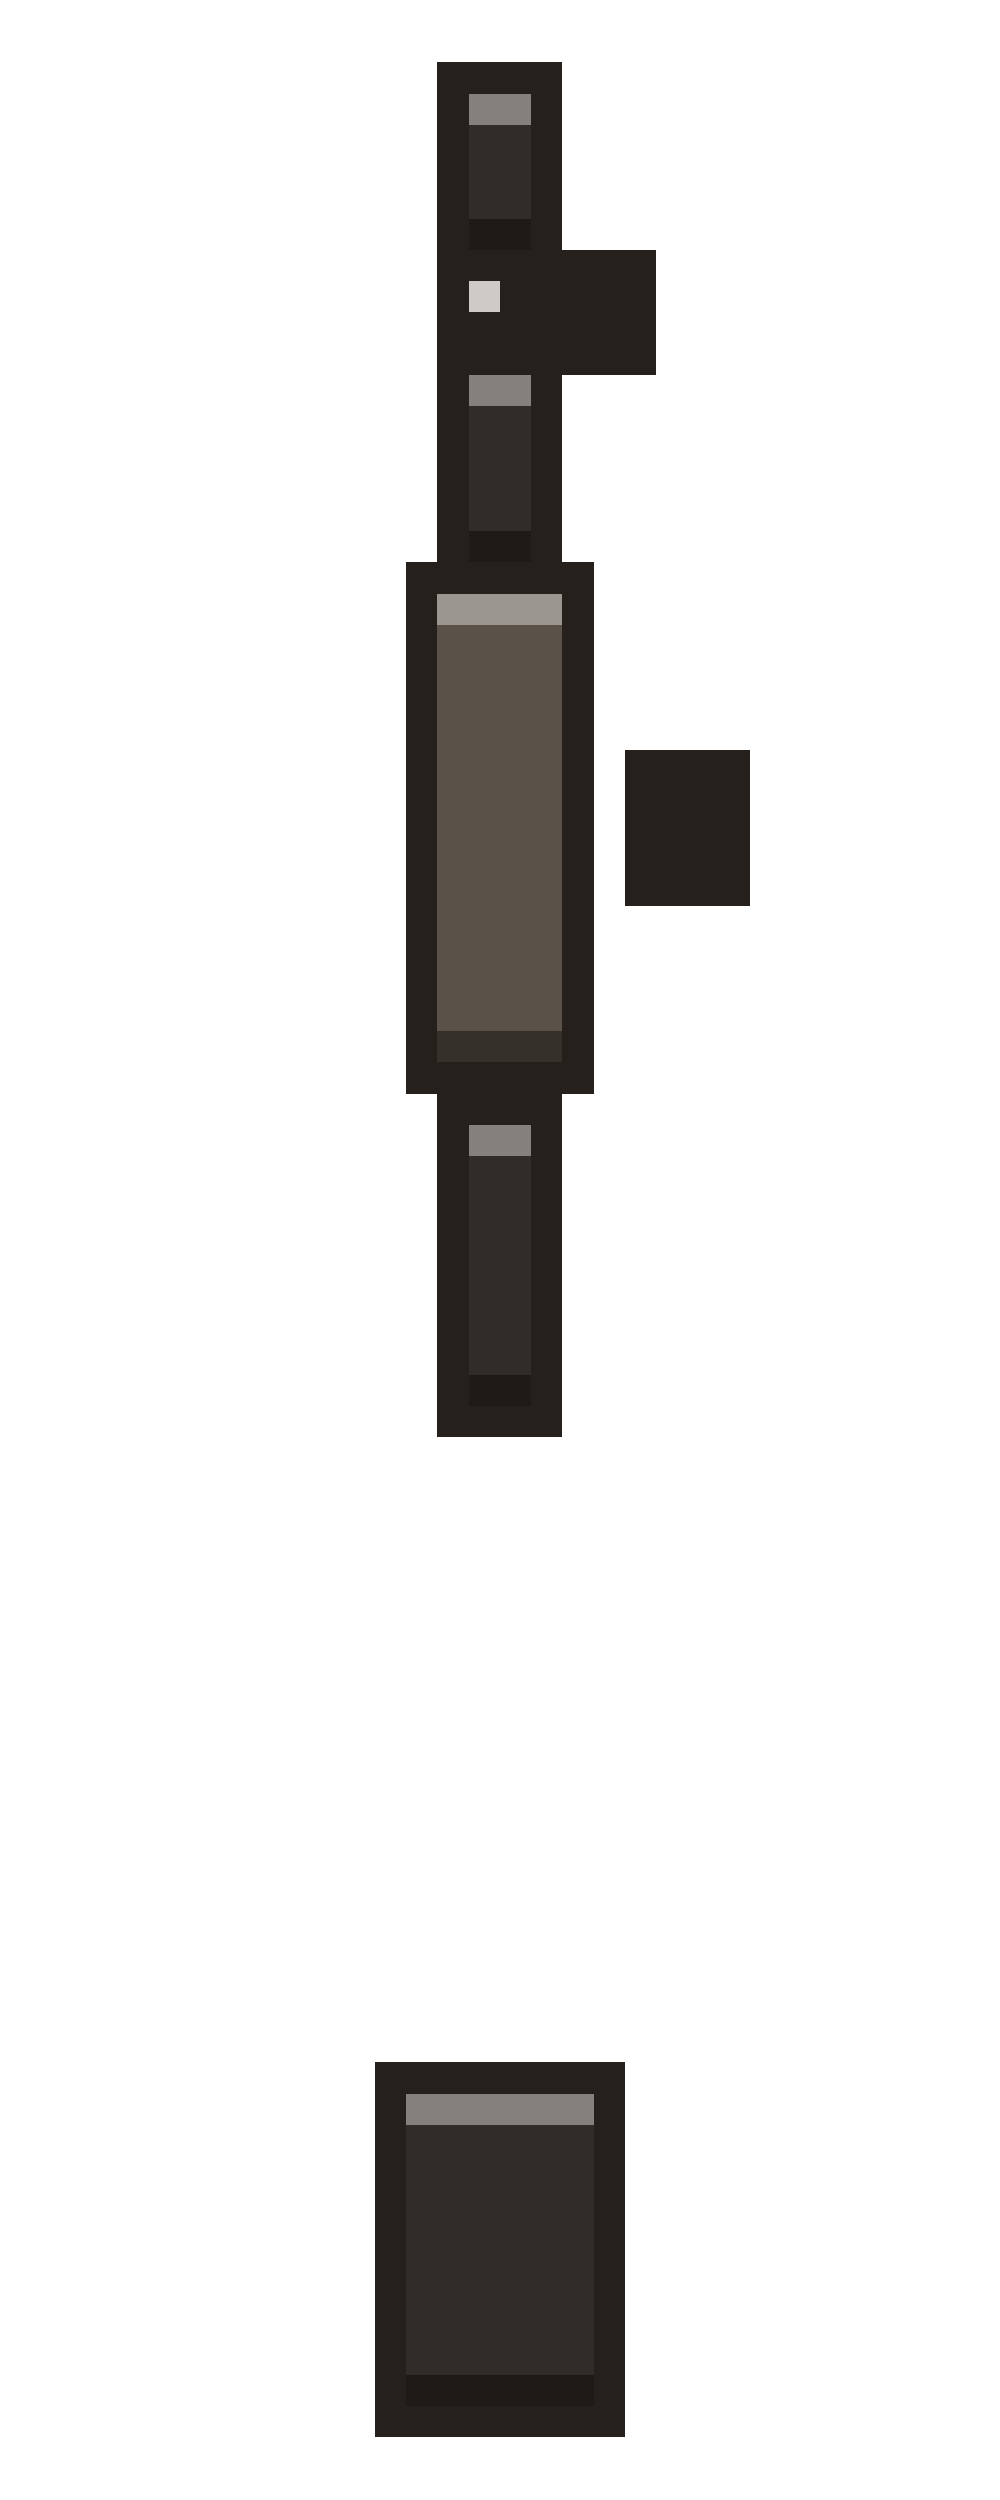
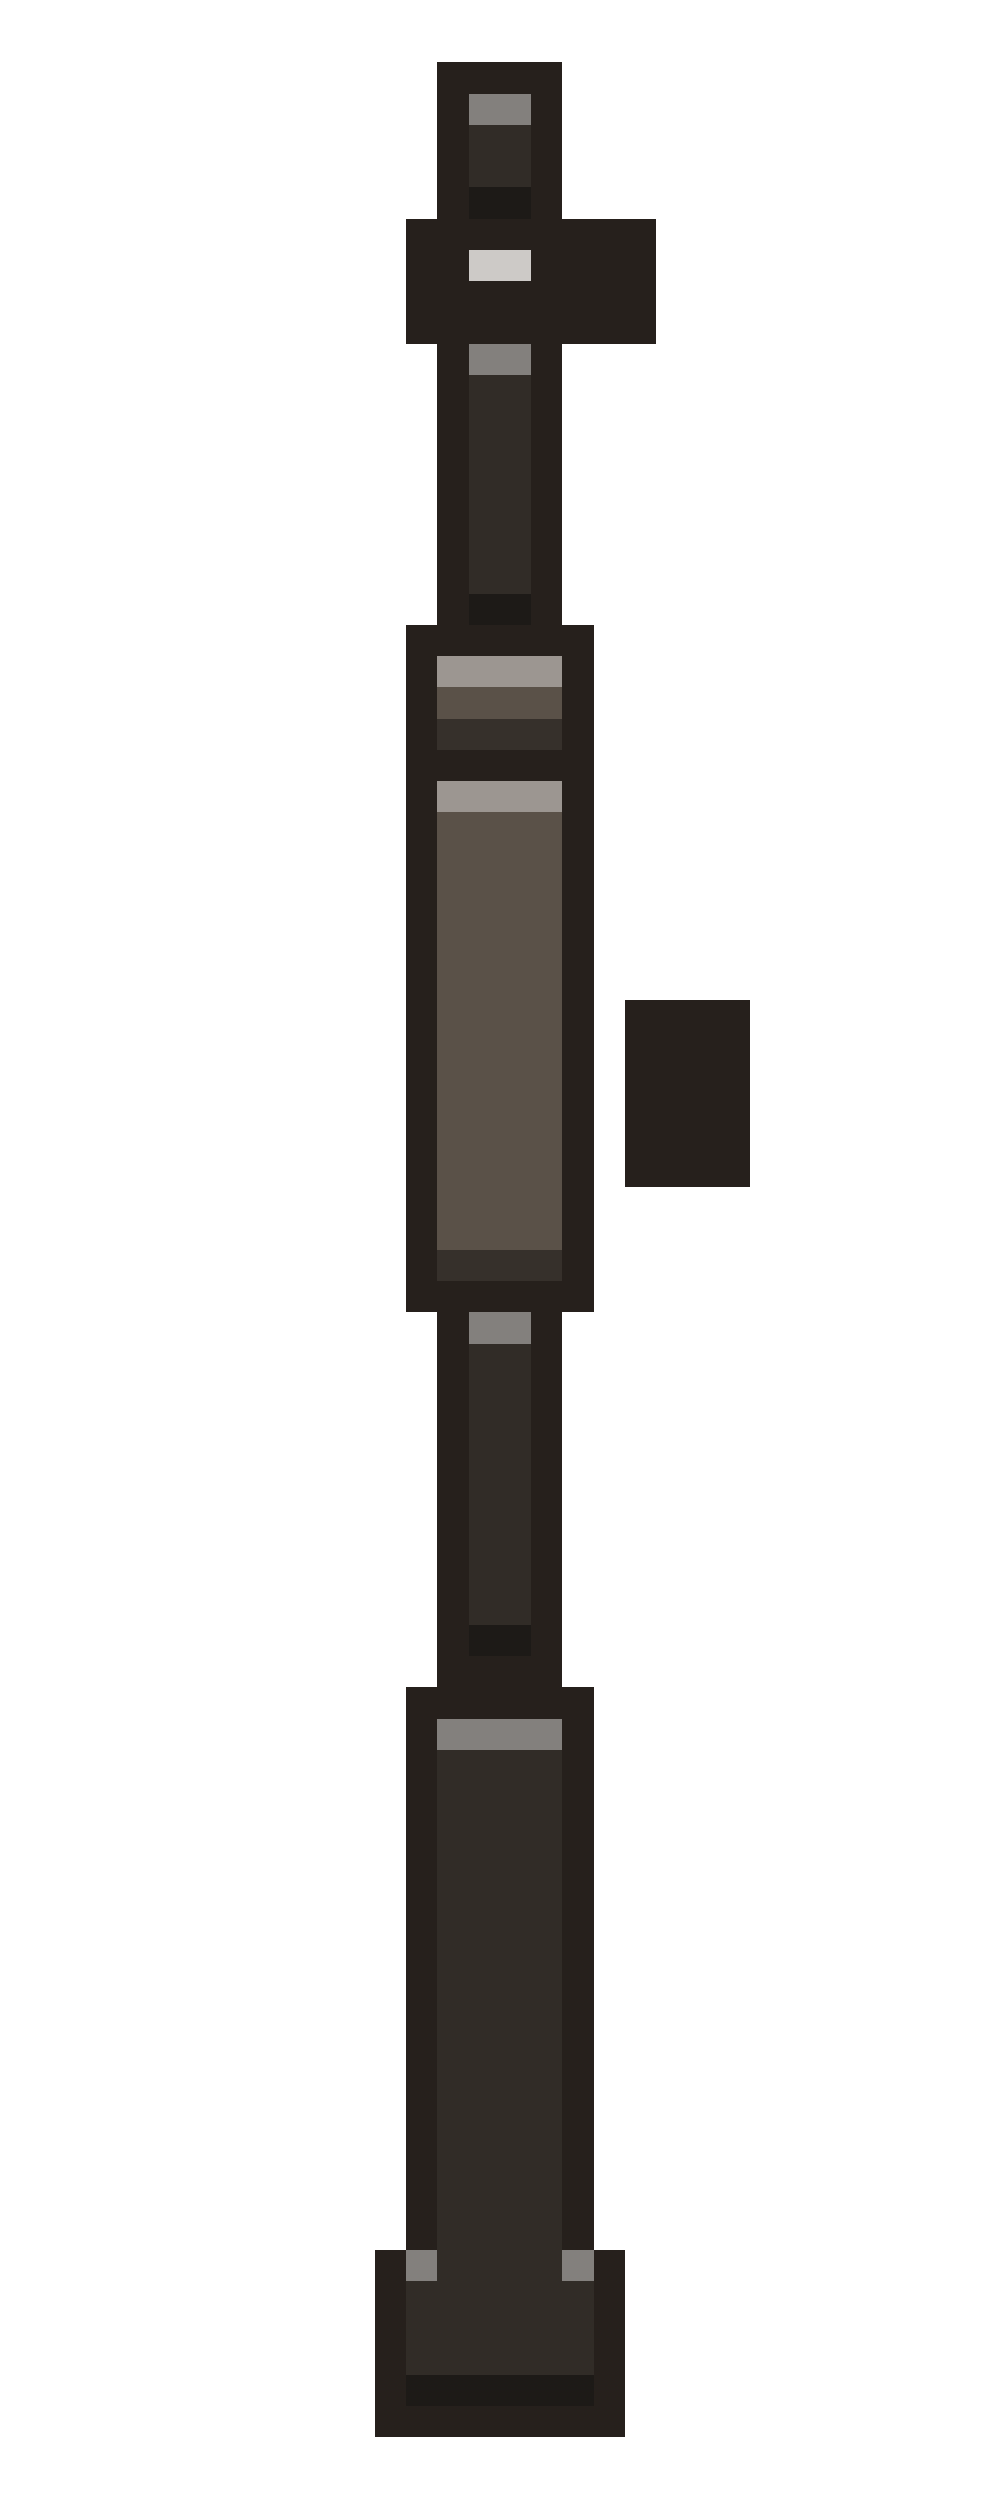
<svg xmlns="http://www.w3.org/2000/svg" width="32" height="80" viewBox="0 0 32 80" shape-rendering="crispEdges">
  <rect x="14" y="2" width="4" height="1" fill="#26201c" />
  <rect x="14" y="3" width="1" height="1" fill="#26201c" />
  <rect x="15" y="3" width="2" height="1" fill="#83807d" />
  <rect x="17" y="3" width="1" height="1" fill="#26201c" />
  <rect x="14" y="4" width="1" height="1" fill="#26201c" />
  <rect x="15" y="4" width="2" height="1" fill="#312c27" />
  <rect x="17" y="4" width="1" height="1" fill="#26201c" />
  <rect x="14" y="5" width="1" height="1" fill="#26201c" />
  <rect x="15" y="5" width="2" height="1" fill="#312c27" />
  <rect x="17" y="5" width="1" height="1" fill="#26201c" />
  <rect x="14" y="6" width="1" height="1" fill="#26201c" />
-   <rect x="15" y="6" width="2" height="1" fill="#312c27" />
+   <rect x="15" y="6" width="2" height="1" fill="#1d1a17" />
  <rect x="17" y="6" width="1" height="1" fill="#26201c" />
-   <rect x="14" y="7" width="1" height="1" fill="#26201c" />
-   <rect x="15" y="7" width="2" height="1" fill="#1d1a17" />
-   <rect x="17" y="7" width="1" height="1" fill="#26201c" />
-   <rect x="14" y="8" width="7" height="1" fill="#26201c" />
-   <rect x="14" y="9" width="1" height="1" fill="#26201c" />
-   <rect x="15" y="9" width="1" height="1" fill="#cdcac7" />
-   <rect x="16" y="9" width="5" height="1" fill="#26201c" />
-   <rect x="14" y="10" width="7" height="1" fill="#26201c" />
-   <rect x="14" y="11" width="7" height="1" fill="#26201c" />
+   <rect x="13" y="7" width="8" height="1" fill="#26201c" />
+   <rect x="13" y="8" width="2" height="1" fill="#26201c" />
+   <rect x="15" y="8" width="2" height="1" fill="#cdcac7" />
+   <rect x="17" y="8" width="4" height="1" fill="#26201c" />
+   <rect x="13" y="9" width="8" height="1" fill="#26201c" />
+   <rect x="13" y="10" width="8" height="1" fill="#26201c" />
+   <rect x="14" y="11" width="1" height="1" fill="#26201c" />
+   <rect x="15" y="11" width="2" height="1" fill="#83807d" />
+   <rect x="17" y="11" width="1" height="1" fill="#26201c" />
  <rect x="14" y="12" width="1" height="1" fill="#26201c" />
-   <rect x="15" y="12" width="2" height="1" fill="#83807d" />
+   <rect x="15" y="12" width="2" height="1" fill="#312c27" />
  <rect x="17" y="12" width="1" height="1" fill="#26201c" />
  <rect x="14" y="13" width="1" height="1" fill="#26201c" />
  <rect x="15" y="13" width="2" height="1" fill="#312c27" />
  <rect x="17" y="13" width="1" height="1" fill="#26201c" />
  <rect x="14" y="14" width="1" height="1" fill="#26201c" />
  <rect x="15" y="14" width="2" height="1" fill="#312c27" />
  <rect x="17" y="14" width="1" height="1" fill="#26201c" />
  <rect x="14" y="15" width="1" height="1" fill="#26201c" />
  <rect x="15" y="15" width="2" height="1" fill="#312c27" />
  <rect x="17" y="15" width="1" height="1" fill="#26201c" />
  <rect x="14" y="16" width="1" height="1" fill="#26201c" />
  <rect x="15" y="16" width="2" height="1" fill="#312c27" />
  <rect x="17" y="16" width="1" height="1" fill="#26201c" />
  <rect x="14" y="17" width="1" height="1" fill="#26201c" />
-   <rect x="15" y="17" width="2" height="1" fill="#1d1a17" />
+   <rect x="15" y="17" width="2" height="1" fill="#312c27" />
  <rect x="17" y="17" width="1" height="1" fill="#26201c" />
-   <rect x="13" y="18" width="6" height="1" fill="#26201c" />
-   <rect x="13" y="19" width="1" height="1" fill="#26201c" />
-   <rect x="14" y="19" width="4" height="1" fill="#9c9691" />
-   <rect x="18" y="19" width="1" height="1" fill="#26201c" />
-   <rect x="13" y="20" width="1" height="1" fill="#26201c" />
-   <rect x="14" y="20" width="4" height="1" fill="#5a5148" />
-   <rect x="18" y="20" width="1" height="1" fill="#26201c" />
+   <rect x="14" y="18" width="1" height="1" fill="#26201c" />
+   <rect x="15" y="18" width="2" height="1" fill="#312c27" />
+   <rect x="17" y="18" width="1" height="1" fill="#26201c" />
+   <rect x="14" y="19" width="1" height="1" fill="#26201c" />
+   <rect x="15" y="19" width="2" height="1" fill="#1d1a17" />
+   <rect x="17" y="19" width="1" height="1" fill="#26201c" />
+   <rect x="13" y="20" width="6" height="1" fill="#26201c" />
  <rect x="13" y="21" width="1" height="1" fill="#26201c" />
-   <rect x="14" y="21" width="4" height="1" fill="#5a5148" />
+   <rect x="14" y="21" width="4" height="1" fill="#9c9691" />
  <rect x="18" y="21" width="1" height="1" fill="#26201c" />
  <rect x="13" y="22" width="1" height="1" fill="#26201c" />
  <rect x="14" y="22" width="4" height="1" fill="#5a5148" />
  <rect x="18" y="22" width="1" height="1" fill="#26201c" />
  <rect x="13" y="23" width="1" height="1" fill="#26201c" />
-   <rect x="14" y="23" width="4" height="1" fill="#5a5148" />
+   <rect x="14" y="23" width="4" height="1" fill="#36302b" />
  <rect x="18" y="23" width="1" height="1" fill="#26201c" />
-   <rect x="13" y="24" width="1" height="1" fill="#26201c" />
-   <rect x="14" y="24" width="4" height="1" fill="#5a5148" />
-   <rect x="18" y="24" width="1" height="1" fill="#26201c" />
-   <rect x="20" y="24" width="4" height="1" fill="#26201c" />
+   <rect x="13" y="24" width="6" height="1" fill="#26201c" />
  <rect x="13" y="25" width="1" height="1" fill="#26201c" />
-   <rect x="14" y="25" width="4" height="1" fill="#5a5148" />
+   <rect x="14" y="25" width="4" height="1" fill="#9c9691" />
  <rect x="18" y="25" width="1" height="1" fill="#26201c" />
-   <rect x="20" y="25" width="4" height="1" fill="#26201c" />
  <rect x="13" y="26" width="1" height="1" fill="#26201c" />
  <rect x="14" y="26" width="4" height="1" fill="#5a5148" />
  <rect x="18" y="26" width="1" height="1" fill="#26201c" />
-   <rect x="20" y="26" width="4" height="1" fill="#26201c" />
  <rect x="13" y="27" width="1" height="1" fill="#26201c" />
  <rect x="14" y="27" width="4" height="1" fill="#5a5148" />
  <rect x="18" y="27" width="1" height="1" fill="#26201c" />
-   <rect x="20" y="27" width="4" height="1" fill="#26201c" />
  <rect x="13" y="28" width="1" height="1" fill="#26201c" />
  <rect x="14" y="28" width="4" height="1" fill="#5a5148" />
  <rect x="18" y="28" width="1" height="1" fill="#26201c" />
-   <rect x="20" y="28" width="4" height="1" fill="#26201c" />
  <rect x="13" y="29" width="1" height="1" fill="#26201c" />
  <rect x="14" y="29" width="4" height="1" fill="#5a5148" />
  <rect x="18" y="29" width="1" height="1" fill="#26201c" />
  <rect x="13" y="30" width="1" height="1" fill="#26201c" />
  <rect x="14" y="30" width="4" height="1" fill="#5a5148" />
  <rect x="18" y="30" width="1" height="1" fill="#26201c" />
  <rect x="13" y="31" width="1" height="1" fill="#26201c" />
  <rect x="14" y="31" width="4" height="1" fill="#5a5148" />
  <rect x="18" y="31" width="1" height="1" fill="#26201c" />
  <rect x="13" y="32" width="1" height="1" fill="#26201c" />
  <rect x="14" y="32" width="4" height="1" fill="#5a5148" />
  <rect x="18" y="32" width="1" height="1" fill="#26201c" />
+   <rect x="20" y="32" width="4" height="1" fill="#26201c" />
  <rect x="13" y="33" width="1" height="1" fill="#26201c" />
-   <rect x="14" y="33" width="4" height="1" fill="#36302b" />
+   <rect x="14" y="33" width="4" height="1" fill="#5a5148" />
  <rect x="18" y="33" width="1" height="1" fill="#26201c" />
-   <rect x="13" y="34" width="6" height="1" fill="#26201c" />
-   <rect x="14" y="35" width="4" height="1" fill="#26201c" />
-   <rect x="14" y="36" width="1" height="1" fill="#26201c" />
-   <rect x="15" y="36" width="2" height="1" fill="#83807d" />
-   <rect x="17" y="36" width="1" height="1" fill="#26201c" />
-   <rect x="14" y="37" width="1" height="1" fill="#26201c" />
-   <rect x="15" y="37" width="2" height="1" fill="#312c27" />
-   <rect x="17" y="37" width="1" height="1" fill="#26201c" />
-   <rect x="14" y="38" width="1" height="1" fill="#26201c" />
-   <rect x="15" y="38" width="2" height="1" fill="#312c27" />
-   <rect x="17" y="38" width="1" height="1" fill="#26201c" />
-   <rect x="14" y="39" width="1" height="1" fill="#26201c" />
-   <rect x="15" y="39" width="2" height="1" fill="#312c27" />
-   <rect x="17" y="39" width="1" height="1" fill="#26201c" />
-   <rect x="14" y="40" width="1" height="1" fill="#26201c" />
-   <rect x="15" y="40" width="2" height="1" fill="#312c27" />
-   <rect x="17" y="40" width="1" height="1" fill="#26201c" />
-   <rect x="14" y="41" width="1" height="1" fill="#26201c" />
-   <rect x="15" y="41" width="2" height="1" fill="#312c27" />
-   <rect x="17" y="41" width="1" height="1" fill="#26201c" />
+   <rect x="20" y="33" width="4" height="1" fill="#26201c" />
+   <rect x="13" y="34" width="1" height="1" fill="#26201c" />
+   <rect x="14" y="34" width="4" height="1" fill="#5a5148" />
+   <rect x="18" y="34" width="1" height="1" fill="#26201c" />
+   <rect x="20" y="34" width="4" height="1" fill="#26201c" />
+   <rect x="13" y="35" width="1" height="1" fill="#26201c" />
+   <rect x="14" y="35" width="4" height="1" fill="#5a5148" />
+   <rect x="18" y="35" width="1" height="1" fill="#26201c" />
+   <rect x="20" y="35" width="4" height="1" fill="#26201c" />
+   <rect x="13" y="36" width="1" height="1" fill="#26201c" />
+   <rect x="14" y="36" width="4" height="1" fill="#5a5148" />
+   <rect x="18" y="36" width="1" height="1" fill="#26201c" />
+   <rect x="20" y="36" width="4" height="1" fill="#26201c" />
+   <rect x="13" y="37" width="1" height="1" fill="#26201c" />
+   <rect x="14" y="37" width="4" height="1" fill="#5a5148" />
+   <rect x="18" y="37" width="1" height="1" fill="#26201c" />
+   <rect x="20" y="37" width="4" height="1" fill="#26201c" />
+   <rect x="13" y="38" width="1" height="1" fill="#26201c" />
+   <rect x="14" y="38" width="4" height="1" fill="#5a5148" />
+   <rect x="18" y="38" width="1" height="1" fill="#26201c" />
+   <rect x="13" y="39" width="1" height="1" fill="#26201c" />
+   <rect x="14" y="39" width="4" height="1" fill="#5a5148" />
+   <rect x="18" y="39" width="1" height="1" fill="#26201c" />
+   <rect x="13" y="40" width="1" height="1" fill="#26201c" />
+   <rect x="14" y="40" width="4" height="1" fill="#36302b" />
+   <rect x="18" y="40" width="1" height="1" fill="#26201c" />
+   <rect x="13" y="41" width="6" height="1" fill="#26201c" />
  <rect x="14" y="42" width="1" height="1" fill="#26201c" />
-   <rect x="15" y="42" width="2" height="1" fill="#312c27" />
+   <rect x="15" y="42" width="2" height="1" fill="#83807d" />
  <rect x="17" y="42" width="1" height="1" fill="#26201c" />
  <rect x="14" y="43" width="1" height="1" fill="#26201c" />
  <rect x="15" y="43" width="2" height="1" fill="#312c27" />
  <rect x="17" y="43" width="1" height="1" fill="#26201c" />
  <rect x="14" y="44" width="1" height="1" fill="#26201c" />
-   <rect x="15" y="44" width="2" height="1" fill="#1d1a17" />
+   <rect x="15" y="44" width="2" height="1" fill="#312c27" />
  <rect x="17" y="44" width="1" height="1" fill="#26201c" />
-   <rect x="14" y="45" width="4" height="1" fill="#26201c" />
-   <rect x="12" y="66" width="8" height="1" fill="#26201c" />
-   <rect x="12" y="67" width="1" height="1" fill="#26201c" />
-   <rect x="13" y="67" width="6" height="1" fill="#83807d" />
-   <rect x="19" y="67" width="1" height="1" fill="#26201c" />
-   <rect x="12" y="68" width="1" height="1" fill="#26201c" />
-   <rect x="13" y="68" width="6" height="1" fill="#312c27" />
-   <rect x="19" y="68" width="1" height="1" fill="#26201c" />
-   <rect x="12" y="69" width="1" height="1" fill="#26201c" />
-   <rect x="13" y="69" width="6" height="1" fill="#312c27" />
-   <rect x="19" y="69" width="1" height="1" fill="#26201c" />
-   <rect x="12" y="70" width="1" height="1" fill="#26201c" />
-   <rect x="13" y="70" width="6" height="1" fill="#312c27" />
-   <rect x="19" y="70" width="1" height="1" fill="#26201c" />
-   <rect x="12" y="71" width="1" height="1" fill="#26201c" />
-   <rect x="13" y="71" width="6" height="1" fill="#312c27" />
-   <rect x="19" y="71" width="1" height="1" fill="#26201c" />
+   <rect x="14" y="45" width="1" height="1" fill="#26201c" />
+   <rect x="15" y="45" width="2" height="1" fill="#312c27" />
+   <rect x="17" y="45" width="1" height="1" fill="#26201c" />
+   <rect x="14" y="46" width="1" height="1" fill="#26201c" />
+   <rect x="15" y="46" width="2" height="1" fill="#312c27" />
+   <rect x="17" y="46" width="1" height="1" fill="#26201c" />
+   <rect x="14" y="47" width="1" height="1" fill="#26201c" />
+   <rect x="15" y="47" width="2" height="1" fill="#312c27" />
+   <rect x="17" y="47" width="1" height="1" fill="#26201c" />
+   <rect x="14" y="48" width="1" height="1" fill="#26201c" />
+   <rect x="15" y="48" width="2" height="1" fill="#312c27" />
+   <rect x="17" y="48" width="1" height="1" fill="#26201c" />
+   <rect x="14" y="49" width="1" height="1" fill="#26201c" />
+   <rect x="15" y="49" width="2" height="1" fill="#312c27" />
+   <rect x="17" y="49" width="1" height="1" fill="#26201c" />
+   <rect x="14" y="50" width="1" height="1" fill="#26201c" />
+   <rect x="15" y="50" width="2" height="1" fill="#312c27" />
+   <rect x="17" y="50" width="1" height="1" fill="#26201c" />
+   <rect x="14" y="51" width="1" height="1" fill="#26201c" />
+   <rect x="15" y="51" width="2" height="1" fill="#312c27" />
+   <rect x="17" y="51" width="1" height="1" fill="#26201c" />
+   <rect x="14" y="52" width="1" height="1" fill="#26201c" />
+   <rect x="15" y="52" width="2" height="1" fill="#1d1a17" />
+   <rect x="17" y="52" width="1" height="1" fill="#26201c" />
+   <rect x="14" y="53" width="4" height="1" fill="#26201c" />
+   <rect x="13" y="54" width="6" height="1" fill="#26201c" />
+   <rect x="13" y="55" width="1" height="1" fill="#26201c" />
+   <rect x="14" y="55" width="4" height="1" fill="#83807d" />
+   <rect x="18" y="55" width="1" height="1" fill="#26201c" />
+   <rect x="13" y="56" width="1" height="1" fill="#26201c" />
+   <rect x="14" y="56" width="4" height="1" fill="#312c27" />
+   <rect x="18" y="56" width="1" height="1" fill="#26201c" />
+   <rect x="13" y="57" width="1" height="1" fill="#26201c" />
+   <rect x="14" y="57" width="4" height="1" fill="#312c27" />
+   <rect x="18" y="57" width="1" height="1" fill="#26201c" />
+   <rect x="13" y="58" width="1" height="1" fill="#26201c" />
+   <rect x="14" y="58" width="4" height="1" fill="#312c27" />
+   <rect x="18" y="58" width="1" height="1" fill="#26201c" />
+   <rect x="13" y="59" width="1" height="1" fill="#26201c" />
+   <rect x="14" y="59" width="4" height="1" fill="#312c27" />
+   <rect x="18" y="59" width="1" height="1" fill="#26201c" />
+   <rect x="13" y="60" width="1" height="1" fill="#26201c" />
+   <rect x="14" y="60" width="4" height="1" fill="#312c27" />
+   <rect x="18" y="60" width="1" height="1" fill="#26201c" />
+   <rect x="13" y="61" width="1" height="1" fill="#26201c" />
+   <rect x="14" y="61" width="4" height="1" fill="#312c27" />
+   <rect x="18" y="61" width="1" height="1" fill="#26201c" />
+   <rect x="13" y="62" width="1" height="1" fill="#26201c" />
+   <rect x="14" y="62" width="4" height="1" fill="#312c27" />
+   <rect x="18" y="62" width="1" height="1" fill="#26201c" />
+   <rect x="13" y="63" width="1" height="1" fill="#26201c" />
+   <rect x="14" y="63" width="4" height="1" fill="#312c27" />
+   <rect x="18" y="63" width="1" height="1" fill="#26201c" />
+   <rect x="13" y="64" width="1" height="1" fill="#26201c" />
+   <rect x="14" y="64" width="4" height="1" fill="#312c27" />
+   <rect x="18" y="64" width="1" height="1" fill="#26201c" />
+   <rect x="13" y="65" width="1" height="1" fill="#26201c" />
+   <rect x="14" y="65" width="4" height="1" fill="#312c27" />
+   <rect x="18" y="65" width="1" height="1" fill="#26201c" />
+   <rect x="13" y="66" width="1" height="1" fill="#26201c" />
+   <rect x="14" y="66" width="4" height="1" fill="#312c27" />
+   <rect x="18" y="66" width="1" height="1" fill="#26201c" />
+   <rect x="13" y="67" width="1" height="1" fill="#26201c" />
+   <rect x="14" y="67" width="4" height="1" fill="#312c27" />
+   <rect x="18" y="67" width="1" height="1" fill="#26201c" />
+   <rect x="13" y="68" width="1" height="1" fill="#26201c" />
+   <rect x="14" y="68" width="4" height="1" fill="#312c27" />
+   <rect x="18" y="68" width="1" height="1" fill="#26201c" />
+   <rect x="13" y="69" width="1" height="1" fill="#26201c" />
+   <rect x="14" y="69" width="4" height="1" fill="#312c27" />
+   <rect x="18" y="69" width="1" height="1" fill="#26201c" />
+   <rect x="13" y="70" width="1" height="1" fill="#26201c" />
+   <rect x="14" y="70" width="4" height="1" fill="#312c27" />
+   <rect x="18" y="70" width="1" height="1" fill="#26201c" />
+   <rect x="13" y="71" width="1" height="1" fill="#26201c" />
+   <rect x="14" y="71" width="4" height="1" fill="#312c27" />
+   <rect x="18" y="71" width="1" height="1" fill="#26201c" />
  <rect x="12" y="72" width="1" height="1" fill="#26201c" />
-   <rect x="13" y="72" width="6" height="1" fill="#312c27" />
+   <rect x="13" y="72" width="1" height="1" fill="#83807d" />
+   <rect x="14" y="72" width="4" height="1" fill="#312c27" />
+   <rect x="18" y="72" width="1" height="1" fill="#83807d" />
  <rect x="19" y="72" width="1" height="1" fill="#26201c" />
  <rect x="12" y="73" width="1" height="1" fill="#26201c" />
  <rect x="13" y="73" width="6" height="1" fill="#312c27" />
  <rect x="19" y="73" width="1" height="1" fill="#26201c" />
  <rect x="12" y="74" width="1" height="1" fill="#26201c" />
  <rect x="13" y="74" width="6" height="1" fill="#312c27" />
  <rect x="19" y="74" width="1" height="1" fill="#26201c" />
  <rect x="12" y="75" width="1" height="1" fill="#26201c" />
  <rect x="13" y="75" width="6" height="1" fill="#312c27" />
  <rect x="19" y="75" width="1" height="1" fill="#26201c" />
  <rect x="12" y="76" width="1" height="1" fill="#26201c" />
  <rect x="13" y="76" width="6" height="1" fill="#1d1a17" />
  <rect x="19" y="76" width="1" height="1" fill="#26201c" />
  <rect x="12" y="77" width="8" height="1" fill="#26201c" />
</svg>
